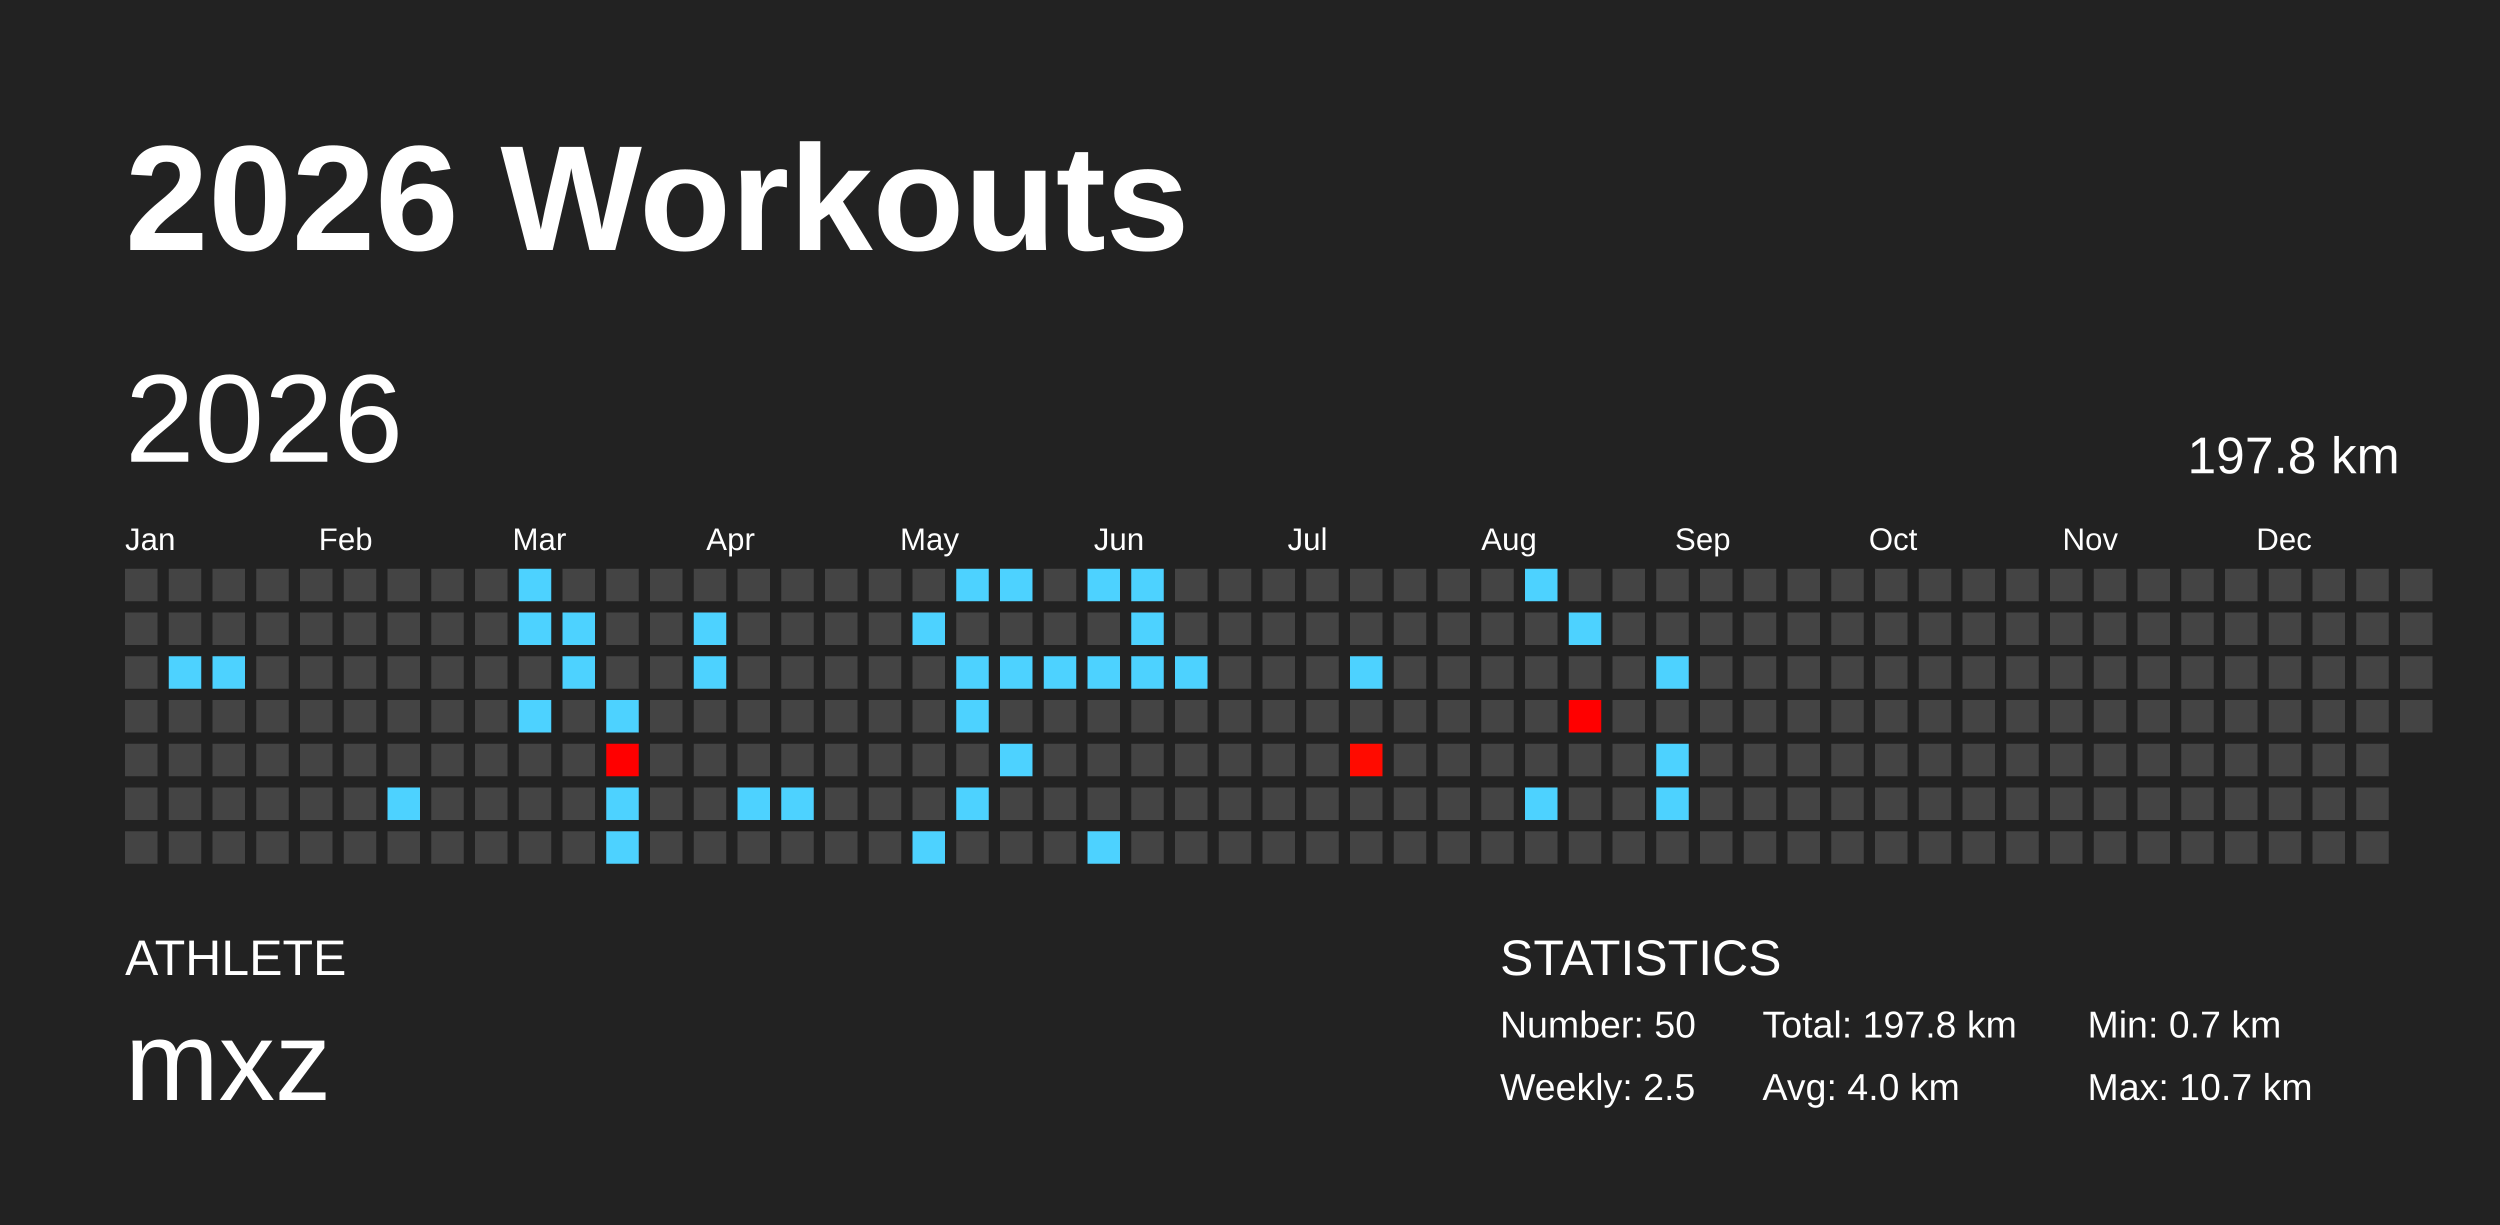
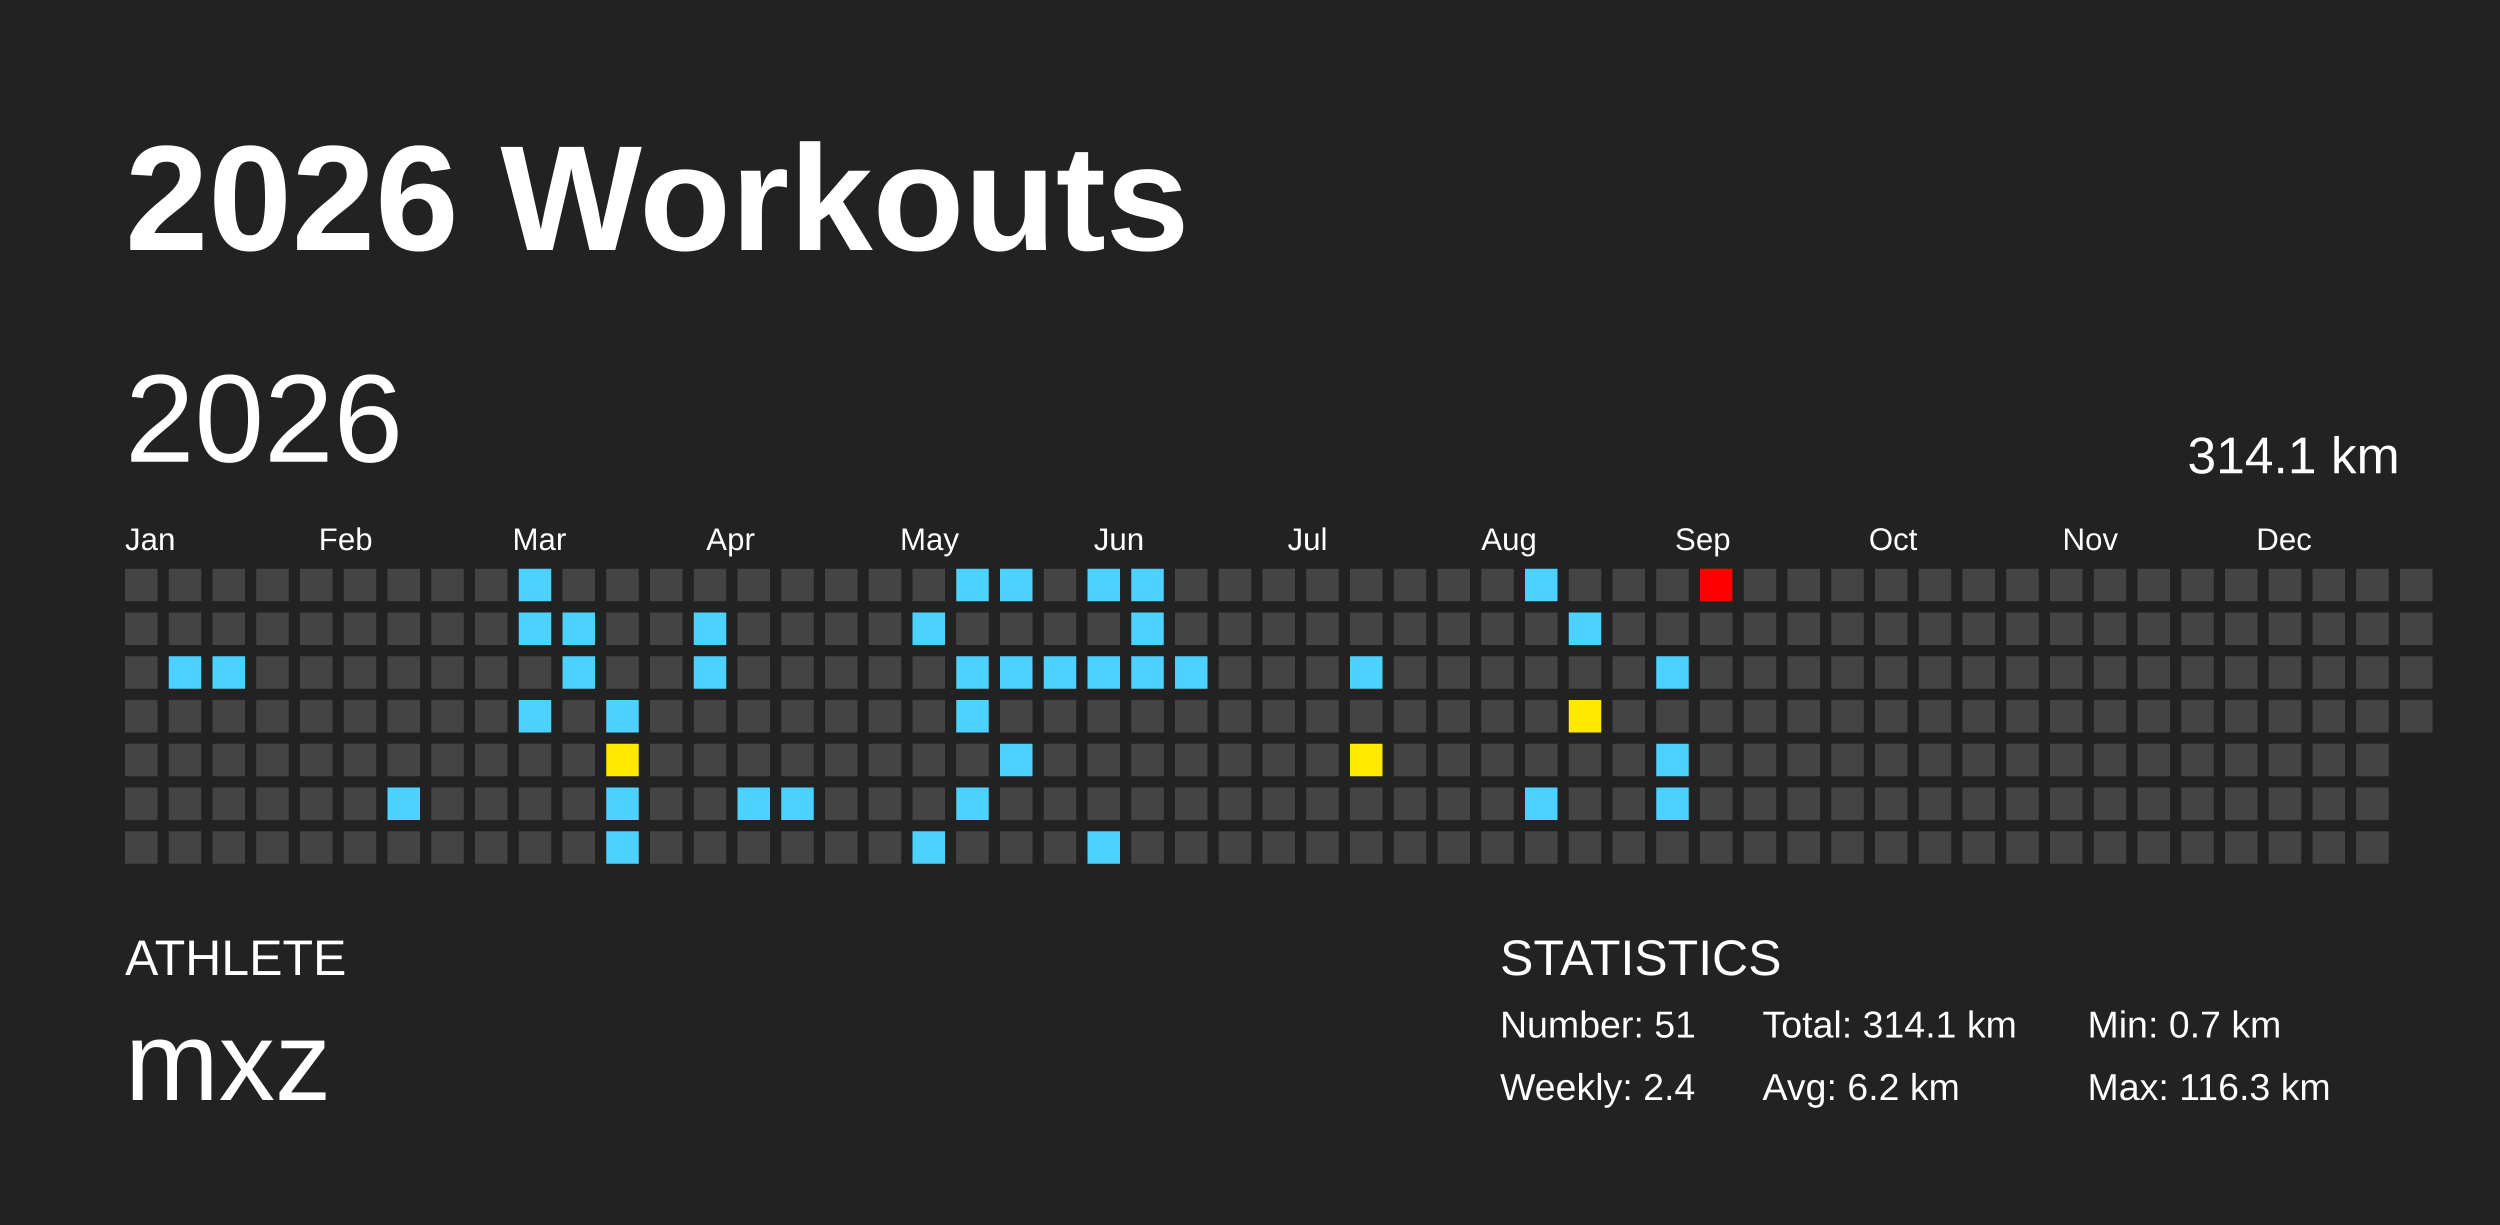
<svg xmlns="http://www.w3.org/2000/svg" baseProfile="full" height="98mm" version="1.1" viewBox="0,0,200,98" width="200mm">
  <defs />
  <rect fill="#222222" height="98" width="200" x="0" y="0" />
  <text fill="#FFFFFF" style="font-size:12px; font-family:Arial; font-weight:bold;" x="10" y="20">2026 Workouts</text>
  <text fill="#FFFFFF" style="font-size:4px; font-family:Arial" x="10" y="78">ATHLETE</text>
  <text fill="#FFFFFF" style="font-size:9px; font-family:Arial" x="10" y="88">mxz</text>
  <text fill="#FFFFFF" style="font-size:4px; font-family:Arial" x="120" y="78">STATISTICS</text>
-   <text fill="#FFFFFF" style="font-size:3px; font-family:Arial" x="120" y="83">Number: 50</text>
-   <text fill="#FFFFFF" style="font-size:3px; font-family:Arial" x="120" y="88">Weekly: 2.5</text>
-   <text fill="#FFFFFF" style="font-size:3px; font-family:Arial" x="141" y="83">Total: 197.8 km</text>
-   <text fill="#FFFFFF" style="font-size:3px; font-family:Arial" x="141" y="88">Avg: 4.0 km</text>
+   <text fill="#FFFFFF" style="font-size:3px; font-family:Arial" x="120" y="83">Number: 51</text>
+   <text fill="#FFFFFF" style="font-size:3px; font-family:Arial" x="120" y="88">Weekly: 2.4</text>
+   <text fill="#FFFFFF" style="font-size:3px; font-family:Arial" x="141" y="83">Total: 314.1 km</text>
+   <text fill="#FFFFFF" style="font-size:3px; font-family:Arial" x="141" y="88">Avg: 6.2 km</text>
  <text fill="#FFFFFF" style="font-size:3px; font-family:Arial" x="167" y="83">Min: 0.7 km</text>
-   <text fill="#FFFFFF" style="font-size:3px; font-family:Arial" x="167" y="88">Max: 10.7 km</text>
+   <text fill="#FFFFFF" style="font-size:3px; font-family:Arial" x="167" y="88">Max: 116.3 km</text>
  <text dominant-baseline="hanging" fill="#FFFFFF" style="font-size:10.0px; font-family:Arial;" x="10" y="30">2026</text>
-   <text dominant-baseline="hanging" fill="#FFFFFF" style="font-size:4.125px; font-family:Arial;" x="175" y="35">197.8 km</text>
+   <text dominant-baseline="hanging" fill="#FFFFFF" style="font-size:4.125px; font-family:Arial;" x="175" y="35">314.1 km</text>
  <text fill="#FFFFFF" style="font-size:2.5px; font-family:Arial" x="10.0" y="44">Jan</text>
  <text fill="#FFFFFF" style="font-size:2.5px; font-family:Arial" x="25.5" y="44">Feb</text>
  <text fill="#FFFFFF" style="font-size:2.5px; font-family:Arial" x="41.0" y="44">Mar</text>
  <text fill="#FFFFFF" style="font-size:2.5px; font-family:Arial" x="56.5" y="44">Apr</text>
  <text fill="#FFFFFF" style="font-size:2.5px; font-family:Arial" x="72.0" y="44">May</text>
  <text fill="#FFFFFF" style="font-size:2.5px; font-family:Arial" x="87.5" y="44">Jun</text>
  <text fill="#FFFFFF" style="font-size:2.5px; font-family:Arial" x="103.0" y="44">Jul</text>
  <text fill="#FFFFFF" style="font-size:2.5px; font-family:Arial" x="118.5" y="44">Aug</text>
  <text fill="#FFFFFF" style="font-size:2.5px; font-family:Arial" x="134.0" y="44">Sep</text>
  <text fill="#FFFFFF" style="font-size:2.5px; font-family:Arial" x="149.5" y="44">Oct</text>
  <text fill="#FFFFFF" style="font-size:2.5px; font-family:Arial" x="165.0" y="44">Nov</text>
  <text fill="#FFFFFF" style="font-size:2.5px; font-family:Arial" x="180.5" y="44">Dec</text>
  <rect fill="#444444" height="2.6" width="2.6" x="10.0" y="45.5" />
  <rect fill="#444444" height="2.6" width="2.6" x="10.0" y="49.0" />
  <rect fill="#444444" height="2.6" width="2.6" x="10.0" y="52.5" />
  <rect fill="#444444" height="2.6" width="2.6" x="10.0" y="56.0" />
  <rect fill="#444444" height="2.6" width="2.6" x="10.0" y="59.5" />
  <rect fill="#444444" height="2.6" width="2.6" x="10.0" y="63.0" />
  <rect fill="#444444" height="2.6" width="2.6" x="10.0" y="66.5" />
  <rect fill="#444444" height="2.6" width="2.6" x="13.5" y="45.5" />
  <rect fill="#444444" height="2.6" width="2.6" x="13.5" y="49.0" />
  <rect fill="#4dd2ff" height="2.6" width="2.6" x="13.5" y="52.5" />
  <rect fill="#444444" height="2.6" width="2.6" x="13.5" y="56.0" />
  <rect fill="#444444" height="2.6" width="2.6" x="13.5" y="59.5" />
  <rect fill="#444444" height="2.6" width="2.6" x="13.5" y="63.0" />
  <rect fill="#444444" height="2.6" width="2.6" x="13.5" y="66.5" />
  <rect fill="#444444" height="2.6" width="2.6" x="17.0" y="45.5" />
  <rect fill="#444444" height="2.6" width="2.6" x="17.0" y="49.0" />
  <rect fill="#4dd2ff" height="2.6" width="2.6" x="17.0" y="52.5" />
  <rect fill="#444444" height="2.6" width="2.6" x="17.0" y="56.0" />
  <rect fill="#444444" height="2.6" width="2.6" x="17.0" y="59.5" />
  <rect fill="#444444" height="2.6" width="2.6" x="17.0" y="63.0" />
  <rect fill="#444444" height="2.6" width="2.6" x="17.0" y="66.5" />
  <rect fill="#444444" height="2.6" width="2.6" x="20.5" y="45.5" />
  <rect fill="#444444" height="2.6" width="2.6" x="20.5" y="49.0" />
  <rect fill="#444444" height="2.6" width="2.6" x="20.5" y="52.5" />
  <rect fill="#444444" height="2.6" width="2.6" x="20.5" y="56.0" />
  <rect fill="#444444" height="2.6" width="2.6" x="20.5" y="59.5" />
  <rect fill="#444444" height="2.6" width="2.6" x="20.5" y="63.0" />
  <rect fill="#444444" height="2.6" width="2.6" x="20.5" y="66.5" />
  <rect fill="#444444" height="2.6" width="2.6" x="24.0" y="45.5" />
  <rect fill="#444444" height="2.6" width="2.6" x="24.0" y="49.0" />
  <rect fill="#444444" height="2.6" width="2.6" x="24.0" y="52.5" />
  <rect fill="#444444" height="2.6" width="2.6" x="24.0" y="56.0" />
  <rect fill="#444444" height="2.6" width="2.6" x="24.0" y="59.5" />
  <rect fill="#444444" height="2.6" width="2.6" x="24.0" y="63.0" />
  <rect fill="#444444" height="2.6" width="2.6" x="24.0" y="66.5" />
  <rect fill="#444444" height="2.6" width="2.6" x="27.5" y="45.5" />
  <rect fill="#444444" height="2.6" width="2.6" x="27.5" y="49.0" />
  <rect fill="#444444" height="2.6" width="2.6" x="27.5" y="52.5" />
  <rect fill="#444444" height="2.6" width="2.6" x="27.5" y="56.0" />
  <rect fill="#444444" height="2.6" width="2.6" x="27.5" y="59.5" />
  <rect fill="#444444" height="2.6" width="2.6" x="27.5" y="63.0" />
  <rect fill="#444444" height="2.6" width="2.6" x="27.5" y="66.5" />
  <rect fill="#444444" height="2.6" width="2.6" x="31.0" y="45.5" />
  <rect fill="#444444" height="2.6" width="2.6" x="31.0" y="49.0" />
  <rect fill="#444444" height="2.6" width="2.6" x="31.0" y="52.5" />
  <rect fill="#444444" height="2.6" width="2.6" x="31.0" y="56.0" />
  <rect fill="#444444" height="2.6" width="2.6" x="31.0" y="59.5" />
  <rect fill="#4dd2ff" height="2.6" width="2.6" x="31.0" y="63.0" />
  <rect fill="#444444" height="2.6" width="2.6" x="31.0" y="66.5" />
  <rect fill="#444444" height="2.6" width="2.6" x="34.5" y="45.5" />
  <rect fill="#444444" height="2.6" width="2.6" x="34.5" y="49.0" />
  <rect fill="#444444" height="2.6" width="2.6" x="34.5" y="52.5" />
  <rect fill="#444444" height="2.6" width="2.6" x="34.5" y="56.0" />
  <rect fill="#444444" height="2.6" width="2.6" x="34.5" y="59.5" />
  <rect fill="#444444" height="2.6" width="2.6" x="34.5" y="63.0" />
  <rect fill="#444444" height="2.6" width="2.6" x="34.5" y="66.5" />
  <rect fill="#444444" height="2.6" width="2.6" x="38.0" y="45.5" />
  <rect fill="#444444" height="2.6" width="2.6" x="38.0" y="49.0" />
  <rect fill="#444444" height="2.6" width="2.6" x="38.0" y="52.5" />
  <rect fill="#444444" height="2.6" width="2.6" x="38.0" y="56.0" />
  <rect fill="#444444" height="2.6" width="2.6" x="38.0" y="59.5" />
  <rect fill="#444444" height="2.6" width="2.6" x="38.0" y="63.0" />
  <rect fill="#444444" height="2.6" width="2.6" x="38.0" y="66.5" />
  <rect fill="#4dd2ff" height="2.6" width="2.6" x="41.5" y="45.5" />
  <rect fill="#4dd2ff" height="2.6" width="2.6" x="41.5" y="49.0" />
  <rect fill="#444444" height="2.6" width="2.6" x="41.5" y="52.5" />
  <rect fill="#4dd2ff" height="2.6" width="2.6" x="41.5" y="56.0" />
  <rect fill="#444444" height="2.6" width="2.6" x="41.5" y="59.5" />
  <rect fill="#444444" height="2.6" width="2.6" x="41.5" y="63.0" />
  <rect fill="#444444" height="2.6" width="2.6" x="41.5" y="66.5" />
  <rect fill="#444444" height="2.6" width="2.6" x="45.0" y="45.5" />
  <rect fill="#4dd2ff" height="2.6" width="2.6" x="45.0" y="49.0" />
  <rect fill="#4dd2ff" height="2.6" width="2.6" x="45.0" y="52.5" />
  <rect fill="#444444" height="2.6" width="2.6" x="45.0" y="56.0" />
  <rect fill="#444444" height="2.6" width="2.6" x="45.0" y="59.5" />
  <rect fill="#444444" height="2.6" width="2.6" x="45.0" y="63.0" />
  <rect fill="#444444" height="2.6" width="2.6" x="45.0" y="66.5" />
  <rect fill="#444444" height="2.6" width="2.6" x="48.5" y="45.5" />
  <rect fill="#444444" height="2.6" width="2.6" x="48.5" y="49.0" />
  <rect fill="#444444" height="2.6" width="2.6" x="48.5" y="52.5" />
  <rect fill="#4dd2ff" height="2.6" width="2.6" x="48.5" y="56.0" />
-   <rect fill="#ff0000" height="2.6" width="2.6" x="48.5" y="59.5" />
+   <rect fill="#ffe900" height="2.6" width="2.6" x="48.5" y="59.5" />
  <rect fill="#4dd2ff" height="2.6" width="2.6" x="48.5" y="63.0" />
  <rect fill="#4dd2ff" height="2.6" width="2.6" x="48.5" y="66.5" />
  <rect fill="#444444" height="2.6" width="2.6" x="52.0" y="45.5" />
  <rect fill="#444444" height="2.6" width="2.6" x="52.0" y="49.0" />
  <rect fill="#444444" height="2.6" width="2.6" x="52.0" y="52.5" />
  <rect fill="#444444" height="2.6" width="2.6" x="52.0" y="56.0" />
  <rect fill="#444444" height="2.6" width="2.6" x="52.0" y="59.5" />
  <rect fill="#444444" height="2.6" width="2.6" x="52.0" y="63.0" />
  <rect fill="#444444" height="2.6" width="2.6" x="52.0" y="66.5" />
  <rect fill="#444444" height="2.6" width="2.6" x="55.5" y="45.5" />
  <rect fill="#4dd2ff" height="2.6" width="2.6" x="55.5" y="49.0" />
  <rect fill="#4dd2ff" height="2.6" width="2.6" x="55.5" y="52.5" />
  <rect fill="#444444" height="2.6" width="2.6" x="55.5" y="56.0" />
  <rect fill="#444444" height="2.6" width="2.6" x="55.5" y="59.5" />
  <rect fill="#444444" height="2.6" width="2.6" x="55.5" y="63.0" />
  <rect fill="#444444" height="2.6" width="2.6" x="55.5" y="66.5" />
  <rect fill="#444444" height="2.6" width="2.6" x="59.0" y="45.5" />
  <rect fill="#444444" height="2.6" width="2.6" x="59.0" y="49.0" />
  <rect fill="#444444" height="2.6" width="2.6" x="59.0" y="52.5" />
  <rect fill="#444444" height="2.6" width="2.6" x="59.0" y="56.0" />
  <rect fill="#444444" height="2.6" width="2.6" x="59.0" y="59.5" />
  <rect fill="#4dd2ff" height="2.6" width="2.6" x="59.0" y="63.0" />
  <rect fill="#444444" height="2.6" width="2.6" x="59.0" y="66.5" />
  <rect fill="#444444" height="2.6" width="2.6" x="62.5" y="45.5" />
  <rect fill="#444444" height="2.6" width="2.6" x="62.5" y="49.0" />
  <rect fill="#444444" height="2.6" width="2.6" x="62.5" y="52.5" />
  <rect fill="#444444" height="2.6" width="2.6" x="62.5" y="56.0" />
  <rect fill="#444444" height="2.6" width="2.6" x="62.5" y="59.5" />
  <rect fill="#4dd2ff" height="2.6" width="2.6" x="62.5" y="63.0" />
  <rect fill="#444444" height="2.6" width="2.6" x="62.5" y="66.5" />
  <rect fill="#444444" height="2.6" width="2.6" x="66.0" y="45.5" />
  <rect fill="#444444" height="2.6" width="2.6" x="66.0" y="49.0" />
  <rect fill="#444444" height="2.6" width="2.6" x="66.0" y="52.5" />
  <rect fill="#444444" height="2.6" width="2.6" x="66.0" y="56.0" />
  <rect fill="#444444" height="2.6" width="2.6" x="66.0" y="59.5" />
  <rect fill="#444444" height="2.6" width="2.6" x="66.0" y="63.0" />
  <rect fill="#444444" height="2.6" width="2.6" x="66.0" y="66.5" />
  <rect fill="#444444" height="2.6" width="2.6" x="69.5" y="45.5" />
  <rect fill="#444444" height="2.6" width="2.6" x="69.5" y="49.0" />
  <rect fill="#444444" height="2.6" width="2.6" x="69.5" y="52.5" />
  <rect fill="#444444" height="2.6" width="2.6" x="69.5" y="56.0" />
  <rect fill="#444444" height="2.6" width="2.6" x="69.5" y="59.5" />
  <rect fill="#444444" height="2.6" width="2.6" x="69.5" y="63.0" />
  <rect fill="#444444" height="2.6" width="2.6" x="69.5" y="66.5" />
  <rect fill="#444444" height="2.6" width="2.6" x="73.0" y="45.5" />
  <rect fill="#4dd2ff" height="2.6" width="2.6" x="73.0" y="49.0" />
  <rect fill="#444444" height="2.6" width="2.6" x="73.0" y="52.5" />
  <rect fill="#444444" height="2.6" width="2.6" x="73.0" y="56.0" />
  <rect fill="#444444" height="2.6" width="2.6" x="73.0" y="59.5" />
  <rect fill="#444444" height="2.6" width="2.6" x="73.0" y="63.0" />
  <rect fill="#4dd2ff" height="2.6" width="2.6" x="73.0" y="66.5" />
  <rect fill="#4dd2ff" height="2.6" width="2.6" x="76.5" y="45.5" />
  <rect fill="#444444" height="2.6" width="2.6" x="76.5" y="49.0" />
  <rect fill="#4dd2ff" height="2.6" width="2.6" x="76.5" y="52.5" />
  <rect fill="#4dd2ff" height="2.6" width="2.6" x="76.5" y="56.0" />
  <rect fill="#444444" height="2.6" width="2.6" x="76.5" y="59.5" />
  <rect fill="#4dd2ff" height="2.6" width="2.6" x="76.5" y="63.0" />
  <rect fill="#444444" height="2.6" width="2.6" x="76.5" y="66.5" />
  <rect fill="#4dd2ff" height="2.6" width="2.6" x="80.0" y="45.5" />
  <rect fill="#444444" height="2.6" width="2.6" x="80.0" y="49.0" />
  <rect fill="#4dd2ff" height="2.6" width="2.6" x="80.0" y="52.5" />
  <rect fill="#444444" height="2.6" width="2.6" x="80.0" y="56.0" />
  <rect fill="#4dd2ff" height="2.6" width="2.6" x="80.0" y="59.5" />
  <rect fill="#444444" height="2.6" width="2.6" x="80.0" y="63.0" />
  <rect fill="#444444" height="2.6" width="2.6" x="80.0" y="66.5" />
  <rect fill="#444444" height="2.6" width="2.6" x="83.5" y="45.5" />
  <rect fill="#444444" height="2.6" width="2.6" x="83.5" y="49.0" />
  <rect fill="#4dd2ff" height="2.6" width="2.6" x="83.5" y="52.5" />
  <rect fill="#444444" height="2.6" width="2.6" x="83.5" y="56.0" />
  <rect fill="#444444" height="2.6" width="2.6" x="83.5" y="59.5" />
  <rect fill="#444444" height="2.6" width="2.6" x="83.5" y="63.0" />
  <rect fill="#444444" height="2.6" width="2.6" x="83.5" y="66.5" />
  <rect fill="#4dd2ff" height="2.6" width="2.6" x="87.0" y="45.5" />
  <rect fill="#444444" height="2.6" width="2.6" x="87.0" y="49.0" />
  <rect fill="#4dd2ff" height="2.6" width="2.6" x="87.0" y="52.5" />
  <rect fill="#444444" height="2.6" width="2.6" x="87.0" y="56.0" />
  <rect fill="#444444" height="2.6" width="2.6" x="87.0" y="59.5" />
  <rect fill="#444444" height="2.6" width="2.6" x="87.0" y="63.0" />
  <rect fill="#4dd2ff" height="2.6" width="2.6" x="87.0" y="66.5" />
  <rect fill="#4dd2ff" height="2.6" width="2.6" x="90.5" y="45.5" />
  <rect fill="#4dd2ff" height="2.6" width="2.6" x="90.5" y="49.0" />
  <rect fill="#4dd2ff" height="2.6" width="2.6" x="90.5" y="52.5" />
  <rect fill="#444444" height="2.6" width="2.6" x="90.5" y="56.0" />
  <rect fill="#444444" height="2.6" width="2.6" x="90.5" y="59.5" />
  <rect fill="#444444" height="2.6" width="2.6" x="90.5" y="63.0" />
  <rect fill="#444444" height="2.6" width="2.6" x="90.5" y="66.5" />
  <rect fill="#444444" height="2.6" width="2.6" x="94.0" y="45.5" />
  <rect fill="#444444" height="2.6" width="2.6" x="94.0" y="49.0" />
  <rect fill="#4dd2ff" height="2.6" width="2.6" x="94.0" y="52.5" />
  <rect fill="#444444" height="2.6" width="2.6" x="94.0" y="56.0" />
  <rect fill="#444444" height="2.6" width="2.6" x="94.0" y="59.5" />
  <rect fill="#444444" height="2.6" width="2.6" x="94.0" y="63.0" />
  <rect fill="#444444" height="2.6" width="2.6" x="94.0" y="66.5" />
  <rect fill="#444444" height="2.6" width="2.6" x="97.5" y="45.5" />
  <rect fill="#444444" height="2.6" width="2.6" x="97.5" y="49.0" />
  <rect fill="#444444" height="2.6" width="2.6" x="97.5" y="52.5" />
  <rect fill="#444444" height="2.6" width="2.6" x="97.5" y="56.0" />
  <rect fill="#444444" height="2.6" width="2.6" x="97.5" y="59.5" />
  <rect fill="#444444" height="2.6" width="2.6" x="97.5" y="63.0" />
  <rect fill="#444444" height="2.6" width="2.6" x="97.5" y="66.5" />
  <rect fill="#444444" height="2.6" width="2.6" x="101.0" y="45.5" />
  <rect fill="#444444" height="2.6" width="2.6" x="101.0" y="49.0" />
  <rect fill="#444444" height="2.6" width="2.6" x="101.0" y="52.5" />
  <rect fill="#444444" height="2.6" width="2.6" x="101.0" y="56.0" />
  <rect fill="#444444" height="2.6" width="2.6" x="101.0" y="59.5" />
  <rect fill="#444444" height="2.6" width="2.6" x="101.0" y="63.0" />
  <rect fill="#444444" height="2.6" width="2.6" x="101.0" y="66.5" />
  <rect fill="#444444" height="2.6" width="2.6" x="104.5" y="45.5" />
  <rect fill="#444444" height="2.6" width="2.6" x="104.5" y="49.0" />
  <rect fill="#444444" height="2.6" width="2.6" x="104.5" y="52.5" />
  <rect fill="#444444" height="2.6" width="2.6" x="104.5" y="56.0" />
  <rect fill="#444444" height="2.6" width="2.6" x="104.5" y="59.5" />
  <rect fill="#444444" height="2.6" width="2.6" x="104.5" y="63.0" />
  <rect fill="#444444" height="2.6" width="2.6" x="104.5" y="66.5" />
  <rect fill="#444444" height="2.6" width="2.6" x="108.0" y="45.5" />
  <rect fill="#444444" height="2.6" width="2.6" x="108.0" y="49.0" />
  <rect fill="#4dd2ff" height="2.6" width="2.6" x="108.0" y="52.5" />
  <rect fill="#444444" height="2.6" width="2.6" x="108.0" y="56.0" />
-   <rect fill="#ff0b00" height="2.6" width="2.6" x="108.0" y="59.5" />
+   <rect fill="#ffea00" height="2.6" width="2.6" x="108.0" y="59.5" />
  <rect fill="#444444" height="2.6" width="2.6" x="108.0" y="63.0" />
  <rect fill="#444444" height="2.6" width="2.6" x="108.0" y="66.5" />
  <rect fill="#444444" height="2.6" width="2.6" x="111.5" y="45.5" />
  <rect fill="#444444" height="2.6" width="2.6" x="111.5" y="49.0" />
  <rect fill="#444444" height="2.6" width="2.6" x="111.5" y="52.5" />
  <rect fill="#444444" height="2.6" width="2.6" x="111.5" y="56.0" />
  <rect fill="#444444" height="2.6" width="2.6" x="111.5" y="59.5" />
  <rect fill="#444444" height="2.6" width="2.6" x="111.5" y="63.0" />
  <rect fill="#444444" height="2.6" width="2.6" x="111.5" y="66.5" />
  <rect fill="#444444" height="2.6" width="2.6" x="115.0" y="45.5" />
  <rect fill="#444444" height="2.6" width="2.6" x="115.0" y="49.0" />
  <rect fill="#444444" height="2.6" width="2.6" x="115.0" y="52.5" />
  <rect fill="#444444" height="2.6" width="2.6" x="115.0" y="56.0" />
  <rect fill="#444444" height="2.6" width="2.6" x="115.0" y="59.5" />
  <rect fill="#444444" height="2.6" width="2.6" x="115.0" y="63.0" />
  <rect fill="#444444" height="2.6" width="2.6" x="115.0" y="66.5" />
  <rect fill="#444444" height="2.6" width="2.6" x="118.5" y="45.5" />
  <rect fill="#444444" height="2.6" width="2.6" x="118.5" y="49.0" />
  <rect fill="#444444" height="2.6" width="2.6" x="118.5" y="52.5" />
  <rect fill="#444444" height="2.6" width="2.6" x="118.5" y="56.0" />
  <rect fill="#444444" height="2.6" width="2.6" x="118.5" y="59.5" />
  <rect fill="#444444" height="2.6" width="2.6" x="118.5" y="63.0" />
  <rect fill="#444444" height="2.6" width="2.6" x="118.5" y="66.5" />
  <rect fill="#4dd2ff" height="2.6" width="2.6" x="122.0" y="45.5" />
  <rect fill="#444444" height="2.6" width="2.6" x="122.0" y="49.0" />
  <rect fill="#444444" height="2.6" width="2.6" x="122.0" y="52.5" />
  <rect fill="#444444" height="2.6" width="2.6" x="122.0" y="56.0" />
  <rect fill="#444444" height="2.6" width="2.6" x="122.0" y="59.5" />
  <rect fill="#4dd2ff" height="2.6" width="2.6" x="122.0" y="63.0" />
  <rect fill="#444444" height="2.6" width="2.6" x="122.0" y="66.5" />
  <rect fill="#444444" height="2.6" width="2.6" x="125.5" y="45.5" />
  <rect fill="#4dd2ff" height="2.6" width="2.6" x="125.5" y="49.0" />
  <rect fill="#444444" height="2.6" width="2.6" x="125.5" y="52.5" />
-   <rect fill="#ff0000" height="2.6" width="2.6" x="125.5" y="56.0" />
+   <rect fill="#ffe900" height="2.6" width="2.6" x="125.5" y="56.0" />
  <rect fill="#444444" height="2.6" width="2.6" x="125.5" y="59.5" />
  <rect fill="#444444" height="2.6" width="2.6" x="125.5" y="63.0" />
  <rect fill="#444444" height="2.6" width="2.6" x="125.5" y="66.5" />
  <rect fill="#444444" height="2.6" width="2.6" x="129.0" y="45.5" />
  <rect fill="#444444" height="2.6" width="2.6" x="129.0" y="49.0" />
  <rect fill="#444444" height="2.6" width="2.6" x="129.0" y="52.5" />
  <rect fill="#444444" height="2.6" width="2.6" x="129.0" y="56.0" />
  <rect fill="#444444" height="2.6" width="2.6" x="129.0" y="59.5" />
  <rect fill="#444444" height="2.6" width="2.6" x="129.0" y="63.0" />
  <rect fill="#444444" height="2.6" width="2.6" x="129.0" y="66.5" />
  <rect fill="#444444" height="2.6" width="2.6" x="132.5" y="45.5" />
  <rect fill="#444444" height="2.6" width="2.6" x="132.5" y="49.0" />
  <rect fill="#4dd2ff" height="2.6" width="2.6" x="132.5" y="52.5" />
  <rect fill="#444444" height="2.6" width="2.6" x="132.5" y="56.0" />
  <rect fill="#4dd2ff" height="2.6" width="2.6" x="132.5" y="59.5" />
  <rect fill="#4dd2ff" height="2.6" width="2.6" x="132.5" y="63.0" />
  <rect fill="#444444" height="2.6" width="2.6" x="132.5" y="66.5" />
-   <rect fill="#444444" height="2.6" width="2.6" x="136.0" y="45.5" />
+   <rect fill="red" height="2.6" width="2.6" x="136.0" y="45.5" />
  <rect fill="#444444" height="2.6" width="2.6" x="136.0" y="49.0" />
  <rect fill="#444444" height="2.6" width="2.6" x="136.0" y="52.5" />
  <rect fill="#444444" height="2.6" width="2.6" x="136.0" y="56.0" />
  <rect fill="#444444" height="2.6" width="2.6" x="136.0" y="59.5" />
  <rect fill="#444444" height="2.6" width="2.6" x="136.0" y="63.0" />
  <rect fill="#444444" height="2.6" width="2.6" x="136.0" y="66.5" />
  <rect fill="#444444" height="2.6" width="2.6" x="139.5" y="45.5" />
  <rect fill="#444444" height="2.6" width="2.6" x="139.5" y="49.0" />
  <rect fill="#444444" height="2.6" width="2.6" x="139.5" y="52.5" />
  <rect fill="#444444" height="2.6" width="2.6" x="139.5" y="56.0" />
  <rect fill="#444444" height="2.6" width="2.6" x="139.5" y="59.5" />
  <rect fill="#444444" height="2.6" width="2.6" x="139.5" y="63.0" />
  <rect fill="#444444" height="2.6" width="2.6" x="139.5" y="66.5" />
  <rect fill="#444444" height="2.6" width="2.6" x="143.0" y="45.5" />
  <rect fill="#444444" height="2.6" width="2.6" x="143.0" y="49.0" />
  <rect fill="#444444" height="2.6" width="2.6" x="143.0" y="52.5" />
  <rect fill="#444444" height="2.6" width="2.6" x="143.0" y="56.0" />
  <rect fill="#444444" height="2.6" width="2.6" x="143.0" y="59.5" />
  <rect fill="#444444" height="2.6" width="2.6" x="143.0" y="63.0" />
  <rect fill="#444444" height="2.6" width="2.6" x="143.0" y="66.5" />
  <rect fill="#444444" height="2.6" width="2.6" x="146.5" y="45.5" />
  <rect fill="#444444" height="2.6" width="2.6" x="146.5" y="49.0" />
  <rect fill="#444444" height="2.6" width="2.6" x="146.5" y="52.5" />
  <rect fill="#444444" height="2.6" width="2.6" x="146.5" y="56.0" />
  <rect fill="#444444" height="2.6" width="2.6" x="146.5" y="59.5" />
  <rect fill="#444444" height="2.6" width="2.6" x="146.5" y="63.0" />
  <rect fill="#444444" height="2.6" width="2.6" x="146.5" y="66.5" />
  <rect fill="#444444" height="2.6" width="2.6" x="150.0" y="45.5" />
  <rect fill="#444444" height="2.6" width="2.6" x="150.0" y="49.0" />
  <rect fill="#444444" height="2.6" width="2.6" x="150.0" y="52.5" />
  <rect fill="#444444" height="2.6" width="2.6" x="150.0" y="56.0" />
  <rect fill="#444444" height="2.6" width="2.6" x="150.0" y="59.5" />
  <rect fill="#444444" height="2.6" width="2.6" x="150.0" y="63.0" />
  <rect fill="#444444" height="2.6" width="2.6" x="150.0" y="66.5" />
  <rect fill="#444444" height="2.6" width="2.6" x="153.5" y="45.5" />
  <rect fill="#444444" height="2.6" width="2.6" x="153.5" y="49.0" />
  <rect fill="#444444" height="2.6" width="2.6" x="153.5" y="52.5" />
  <rect fill="#444444" height="2.6" width="2.6" x="153.5" y="56.0" />
  <rect fill="#444444" height="2.6" width="2.6" x="153.5" y="59.5" />
  <rect fill="#444444" height="2.6" width="2.6" x="153.5" y="63.0" />
  <rect fill="#444444" height="2.6" width="2.6" x="153.5" y="66.5" />
  <rect fill="#444444" height="2.6" width="2.6" x="157.0" y="45.5" />
  <rect fill="#444444" height="2.6" width="2.6" x="157.0" y="49.0" />
  <rect fill="#444444" height="2.6" width="2.6" x="157.0" y="52.5" />
  <rect fill="#444444" height="2.6" width="2.6" x="157.0" y="56.0" />
  <rect fill="#444444" height="2.6" width="2.6" x="157.0" y="59.5" />
  <rect fill="#444444" height="2.6" width="2.6" x="157.0" y="63.0" />
  <rect fill="#444444" height="2.6" width="2.6" x="157.0" y="66.5" />
  <rect fill="#444444" height="2.6" width="2.6" x="160.5" y="45.5" />
  <rect fill="#444444" height="2.6" width="2.6" x="160.5" y="49.0" />
  <rect fill="#444444" height="2.6" width="2.6" x="160.5" y="52.5" />
  <rect fill="#444444" height="2.6" width="2.6" x="160.5" y="56.0" />
  <rect fill="#444444" height="2.6" width="2.6" x="160.5" y="59.5" />
  <rect fill="#444444" height="2.6" width="2.6" x="160.5" y="63.0" />
  <rect fill="#444444" height="2.6" width="2.6" x="160.5" y="66.5" />
  <rect fill="#444444" height="2.6" width="2.6" x="164.0" y="45.5" />
  <rect fill="#444444" height="2.6" width="2.6" x="164.0" y="49.0" />
  <rect fill="#444444" height="2.6" width="2.6" x="164.0" y="52.5" />
  <rect fill="#444444" height="2.6" width="2.6" x="164.0" y="56.0" />
  <rect fill="#444444" height="2.6" width="2.6" x="164.0" y="59.5" />
  <rect fill="#444444" height="2.6" width="2.6" x="164.0" y="63.0" />
  <rect fill="#444444" height="2.6" width="2.6" x="164.0" y="66.5" />
  <rect fill="#444444" height="2.6" width="2.6" x="167.5" y="45.5" />
  <rect fill="#444444" height="2.6" width="2.6" x="167.5" y="49.0" />
  <rect fill="#444444" height="2.6" width="2.6" x="167.5" y="52.5" />
  <rect fill="#444444" height="2.6" width="2.6" x="167.5" y="56.0" />
  <rect fill="#444444" height="2.6" width="2.6" x="167.5" y="59.5" />
  <rect fill="#444444" height="2.6" width="2.6" x="167.5" y="63.0" />
  <rect fill="#444444" height="2.6" width="2.6" x="167.5" y="66.5" />
  <rect fill="#444444" height="2.6" width="2.6" x="171.0" y="45.5" />
  <rect fill="#444444" height="2.6" width="2.6" x="171.0" y="49.0" />
  <rect fill="#444444" height="2.6" width="2.6" x="171.0" y="52.5" />
  <rect fill="#444444" height="2.6" width="2.6" x="171.0" y="56.0" />
  <rect fill="#444444" height="2.6" width="2.6" x="171.0" y="59.5" />
  <rect fill="#444444" height="2.6" width="2.6" x="171.0" y="63.0" />
  <rect fill="#444444" height="2.6" width="2.6" x="171.0" y="66.5" />
  <rect fill="#444444" height="2.6" width="2.6" x="174.5" y="45.5" />
  <rect fill="#444444" height="2.6" width="2.6" x="174.5" y="49.0" />
  <rect fill="#444444" height="2.6" width="2.6" x="174.5" y="52.5" />
  <rect fill="#444444" height="2.6" width="2.6" x="174.5" y="56.0" />
  <rect fill="#444444" height="2.6" width="2.6" x="174.5" y="59.5" />
  <rect fill="#444444" height="2.6" width="2.6" x="174.5" y="63.0" />
  <rect fill="#444444" height="2.6" width="2.6" x="174.5" y="66.5" />
  <rect fill="#444444" height="2.6" width="2.6" x="178.0" y="45.5" />
  <rect fill="#444444" height="2.6" width="2.6" x="178.0" y="49.0" />
  <rect fill="#444444" height="2.6" width="2.6" x="178.0" y="52.5" />
  <rect fill="#444444" height="2.6" width="2.6" x="178.0" y="56.0" />
  <rect fill="#444444" height="2.6" width="2.6" x="178.0" y="59.5" />
  <rect fill="#444444" height="2.6" width="2.6" x="178.0" y="63.0" />
  <rect fill="#444444" height="2.6" width="2.6" x="178.0" y="66.5" />
  <rect fill="#444444" height="2.6" width="2.6" x="181.5" y="45.5" />
  <rect fill="#444444" height="2.6" width="2.6" x="181.5" y="49.0" />
  <rect fill="#444444" height="2.6" width="2.6" x="181.5" y="52.5" />
  <rect fill="#444444" height="2.6" width="2.6" x="181.5" y="56.0" />
  <rect fill="#444444" height="2.6" width="2.6" x="181.5" y="59.5" />
  <rect fill="#444444" height="2.6" width="2.6" x="181.5" y="63.0" />
  <rect fill="#444444" height="2.6" width="2.6" x="181.5" y="66.5" />
  <rect fill="#444444" height="2.6" width="2.6" x="185.0" y="45.5" />
  <rect fill="#444444" height="2.6" width="2.6" x="185.0" y="49.0" />
  <rect fill="#444444" height="2.6" width="2.6" x="185.0" y="52.5" />
  <rect fill="#444444" height="2.6" width="2.6" x="185.0" y="56.0" />
  <rect fill="#444444" height="2.6" width="2.6" x="185.0" y="59.5" />
  <rect fill="#444444" height="2.6" width="2.6" x="185.0" y="63.0" />
  <rect fill="#444444" height="2.6" width="2.6" x="185.0" y="66.5" />
  <rect fill="#444444" height="2.6" width="2.6" x="188.5" y="45.5" />
  <rect fill="#444444" height="2.6" width="2.6" x="188.5" y="49.0" />
  <rect fill="#444444" height="2.6" width="2.6" x="188.5" y="52.5" />
  <rect fill="#444444" height="2.6" width="2.6" x="188.5" y="56.0" />
  <rect fill="#444444" height="2.6" width="2.6" x="188.5" y="59.5" />
  <rect fill="#444444" height="2.6" width="2.6" x="188.5" y="63.0" />
  <rect fill="#444444" height="2.6" width="2.6" x="188.5" y="66.5" />
  <rect fill="#444444" height="2.6" width="2.6" x="192.0" y="45.5" />
  <rect fill="#444444" height="2.6" width="2.6" x="192.0" y="49.0" />
  <rect fill="#444444" height="2.6" width="2.6" x="192.0" y="52.5" />
  <rect fill="#444444" height="2.6" width="2.6" x="192.0" y="56.0" />
</svg>
